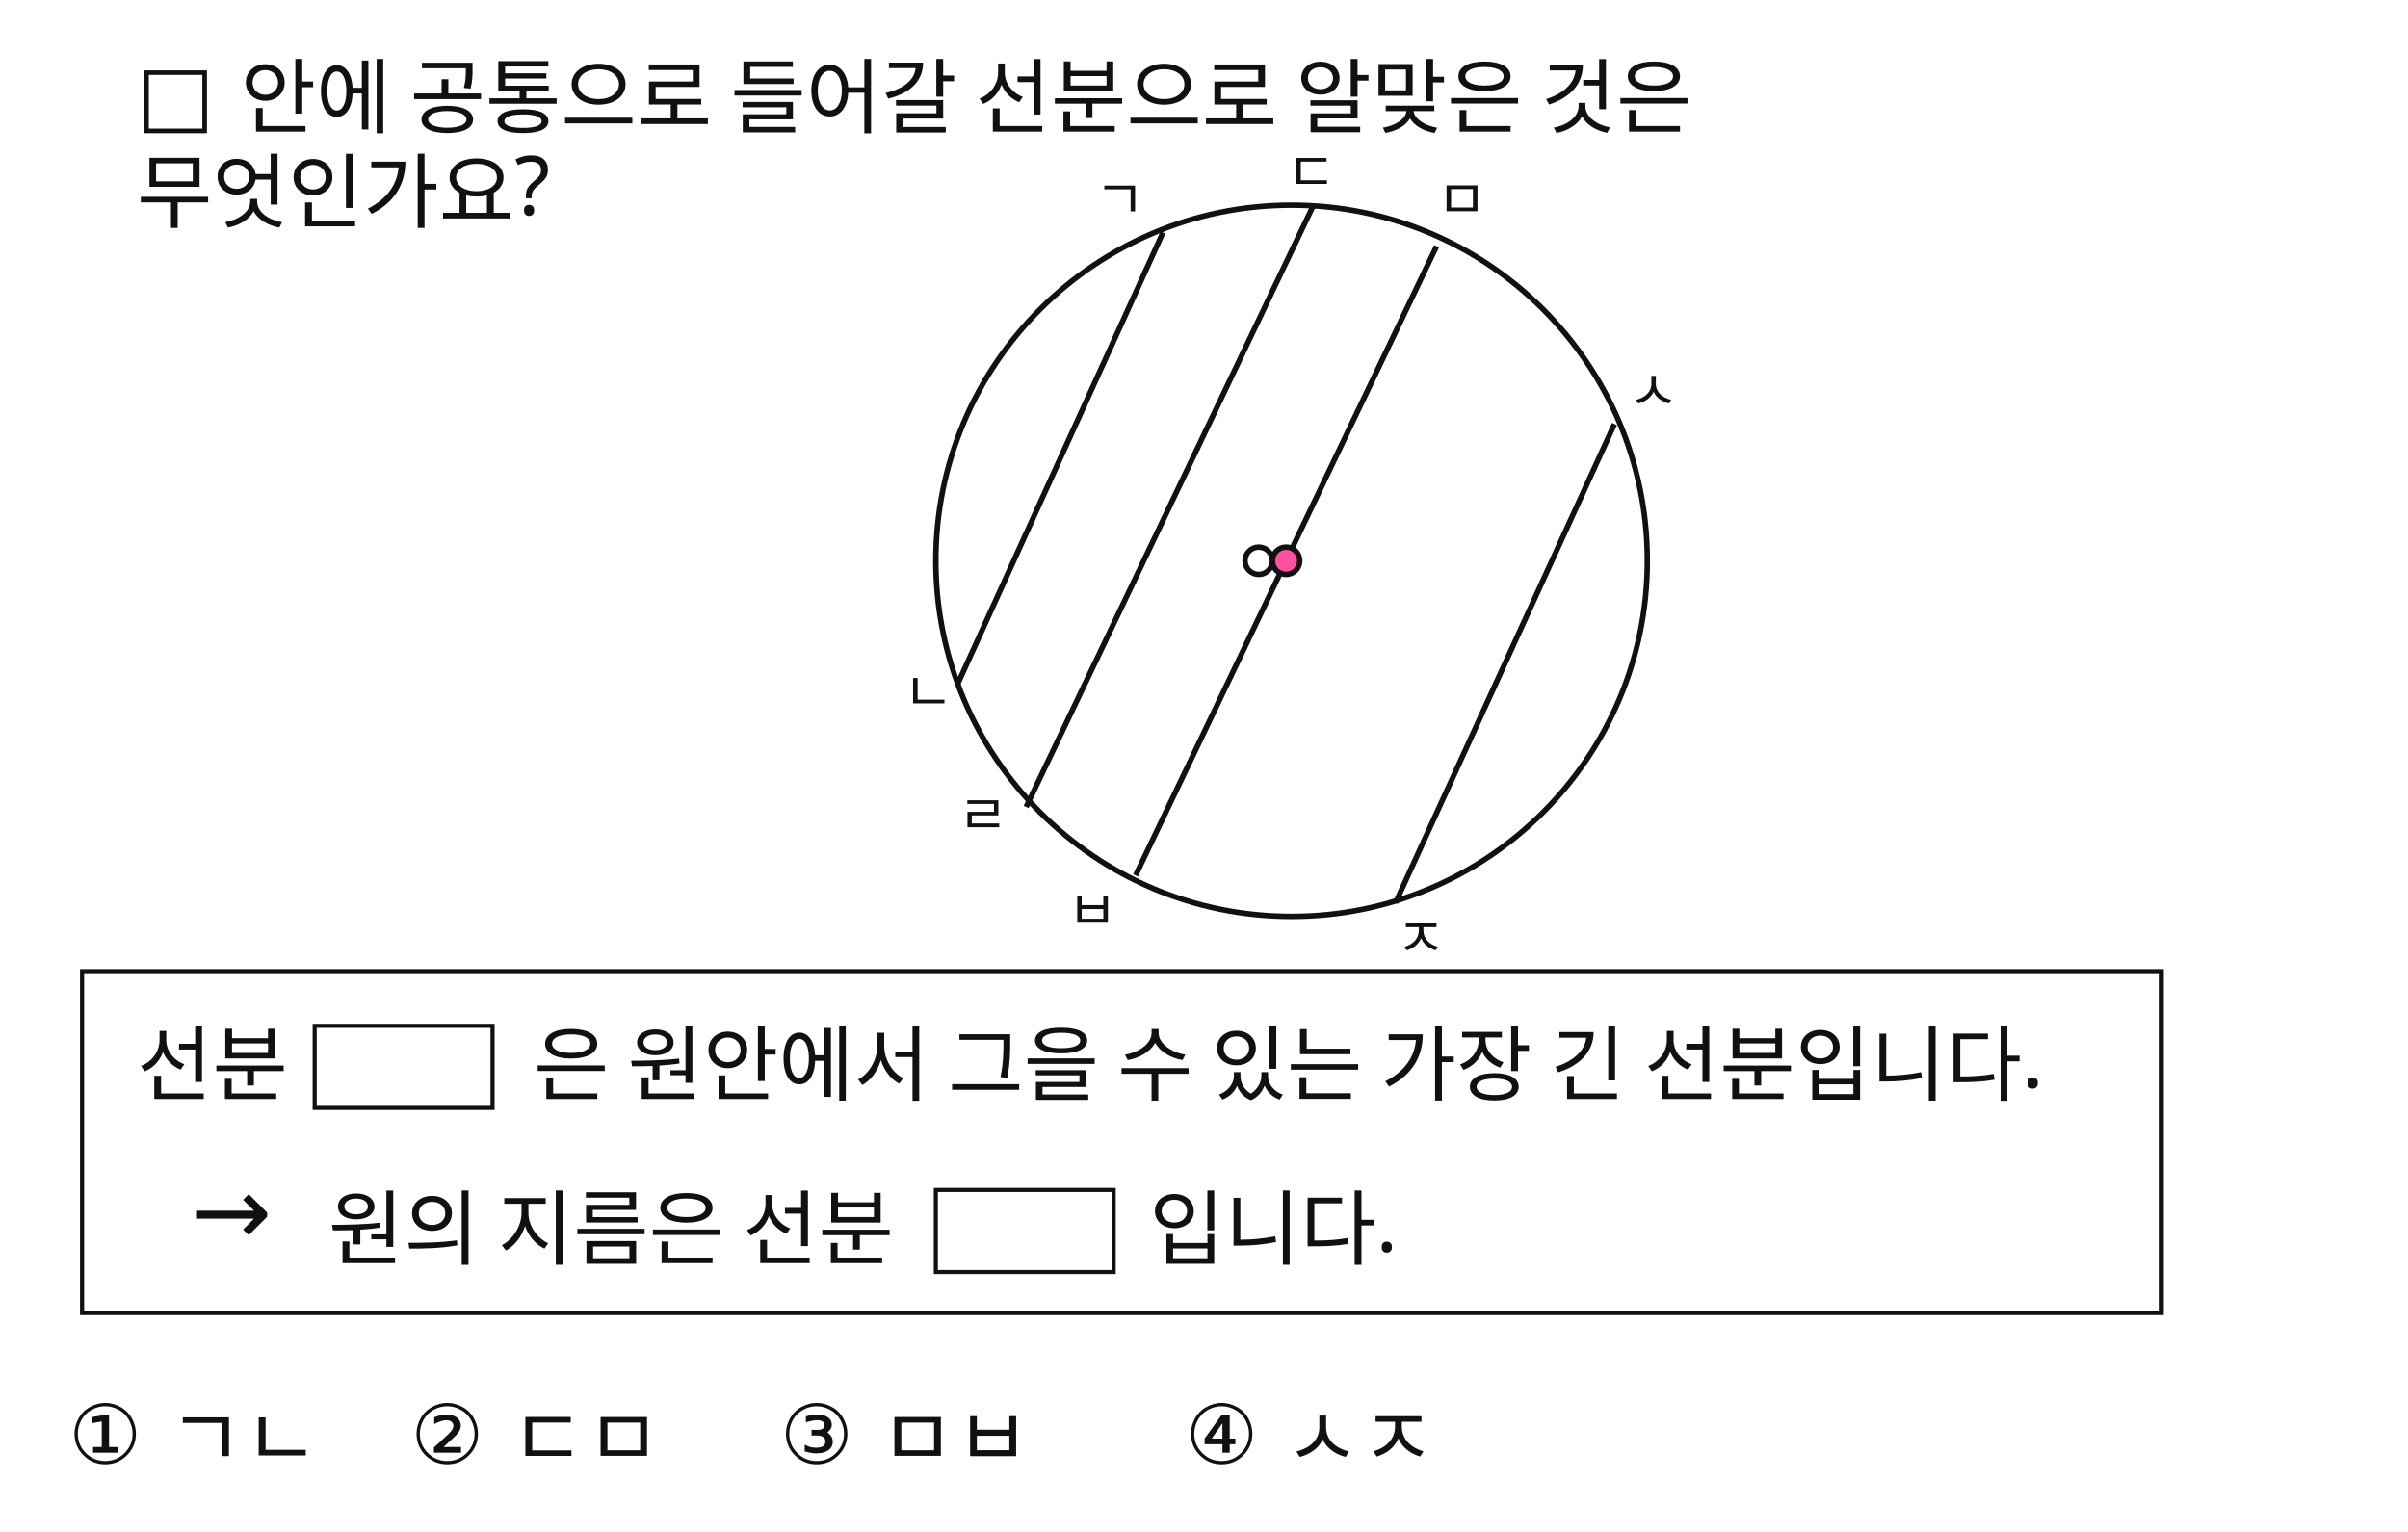
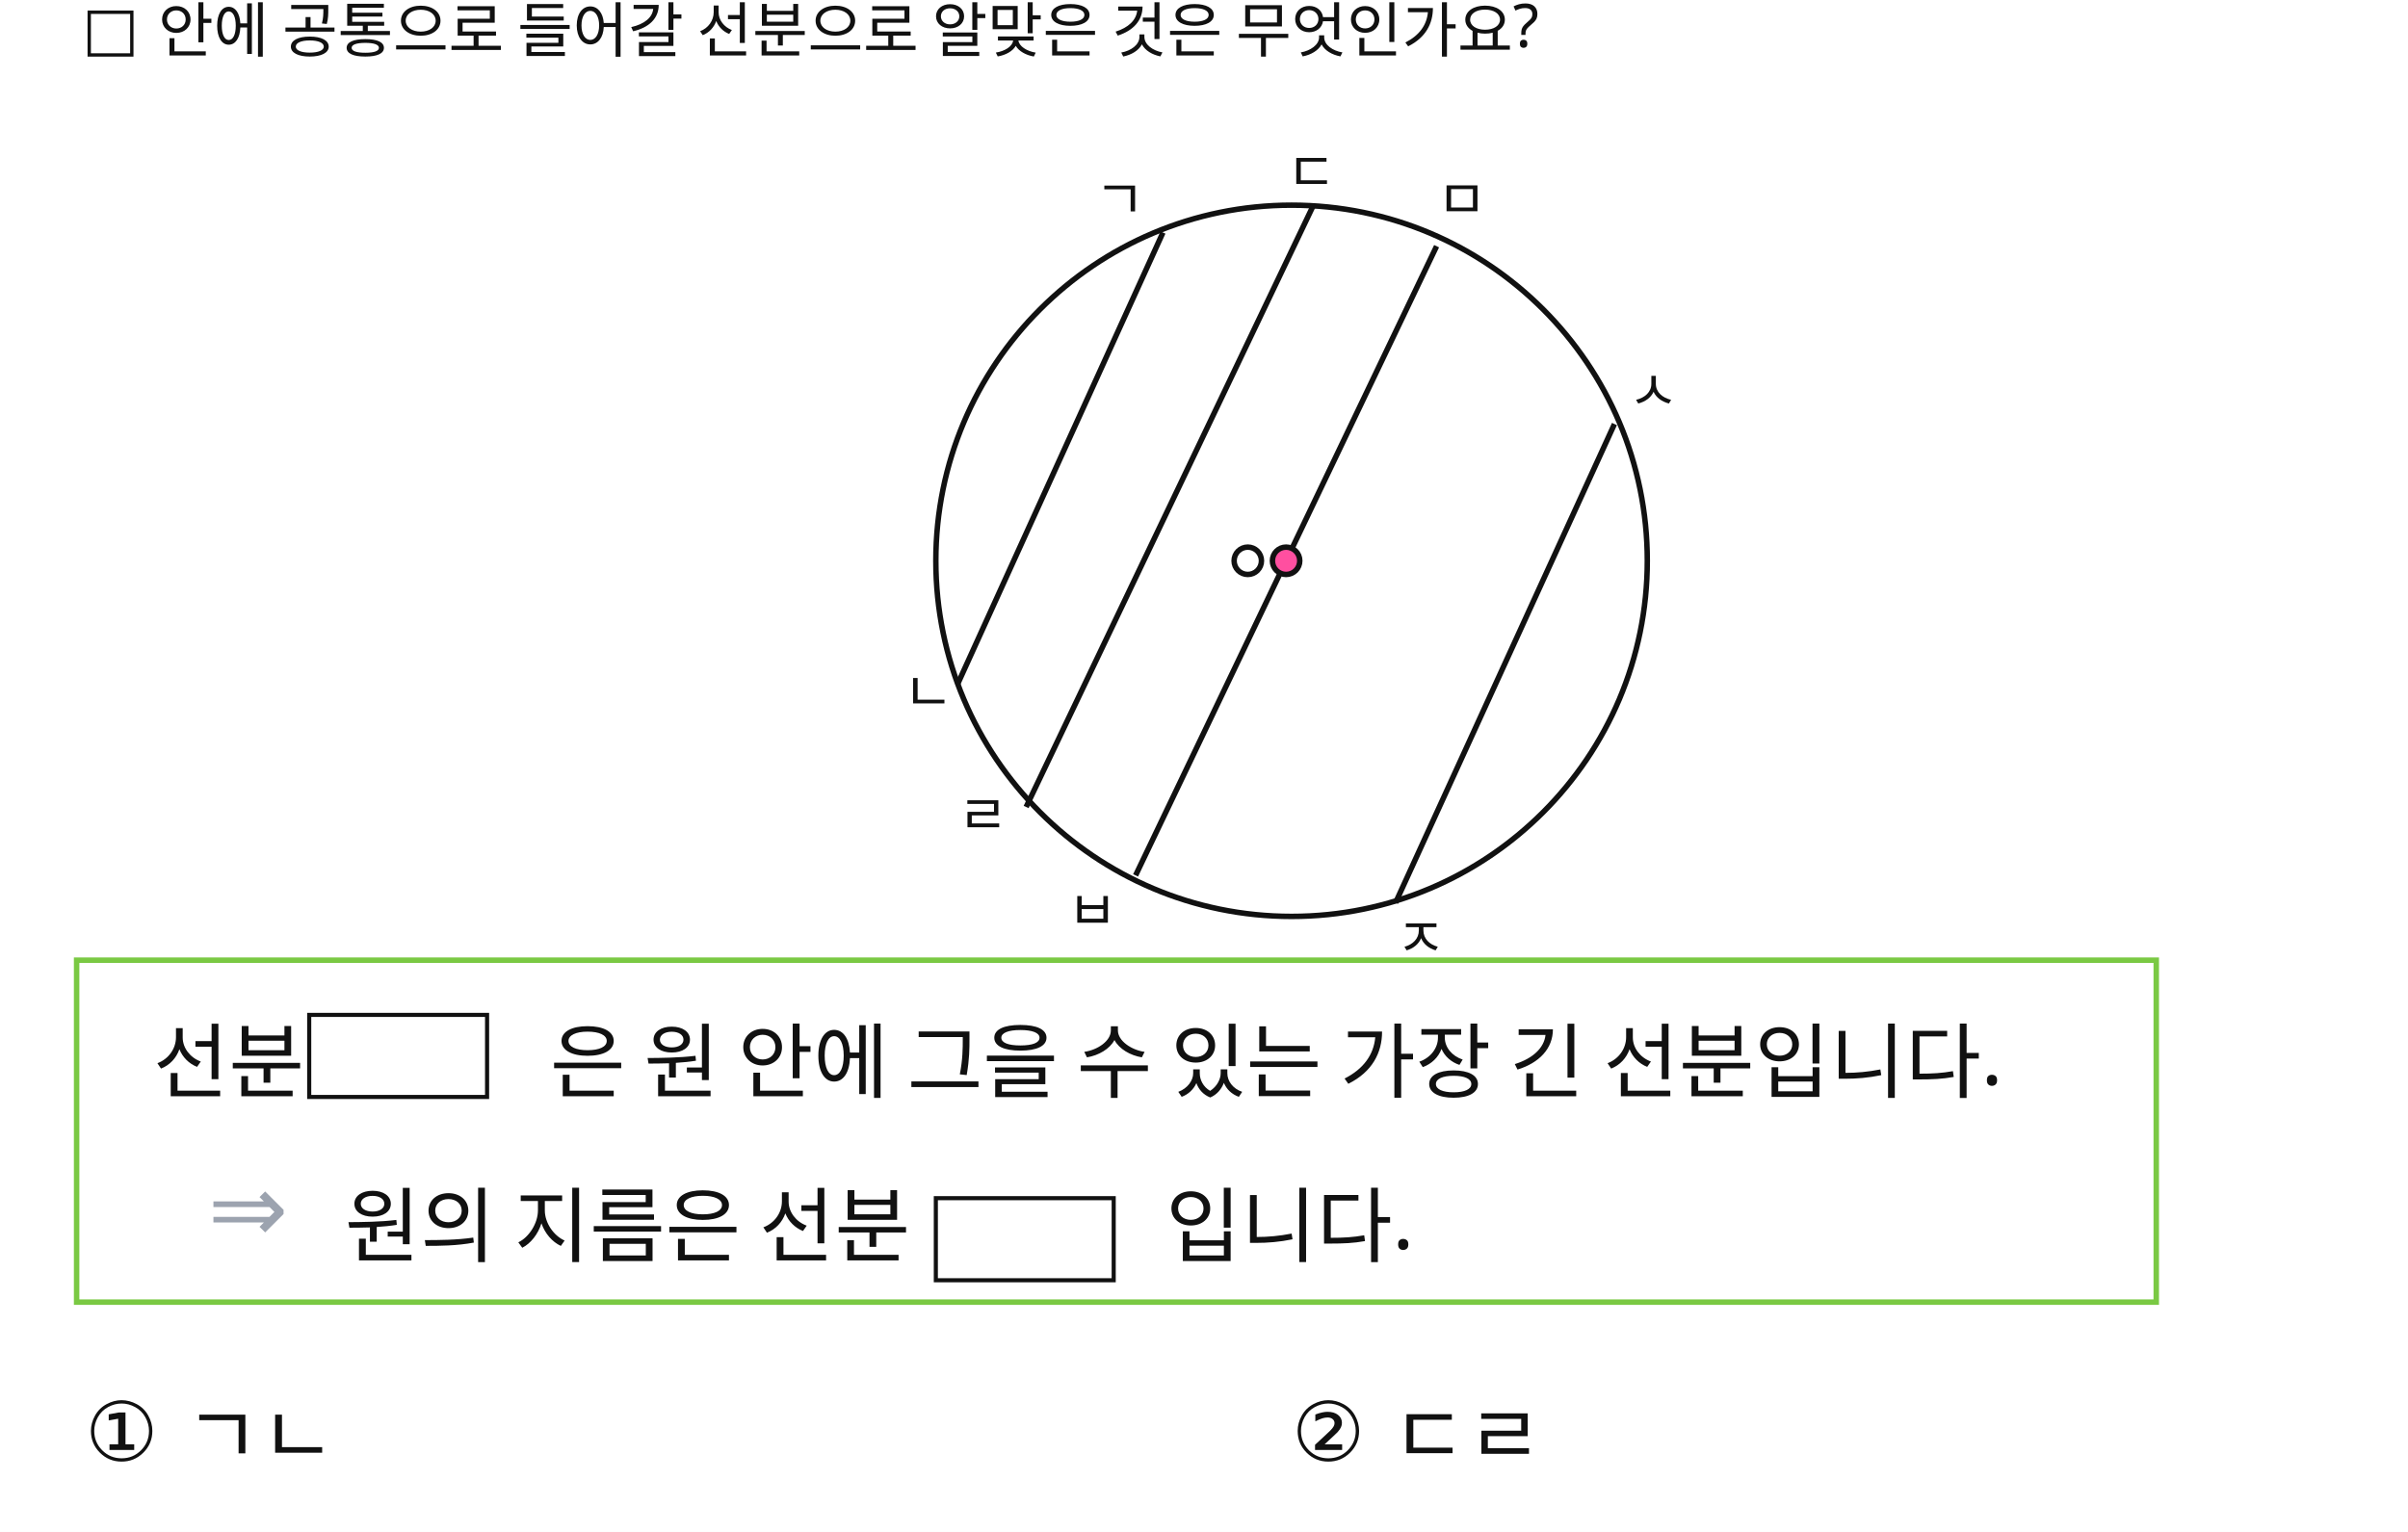
<svg xmlns="http://www.w3.org/2000/svg" width="880" height="560" viewBox="0 0 880 560">
  <rect x="0" y="0" width="880" height="560" fill="#FFFFFF" />
  <circle id="slot.circle.circle" cx="472" cy="205" r="130" stroke="#111111" stroke-width="2" fill="none" />
-   <rect id="slot.note_box.rect" x="30" y="355" width="760" height="125" fill="none" stroke="#111111" stroke-width="1.5" />
-   <rect id="slot.note1_blank.rect" x="115" y="375" width="65" height="30" fill="none" stroke="#111111" stroke-width="1.5" />
-   <rect id="slot.note2_blank.rect" x="342" y="435" width="65" height="30" fill="none" stroke="#111111" stroke-width="1.5" />
+   <rect id="slot.note_box.rect" x="28" y="351" width="760" height="125" fill="none" stroke="#7ac943" stroke-width="2" />
+   <rect id="slot.note1_blank.rect" x="113" y="371" width="65" height="30" fill="none" stroke="#111111" stroke-width="1.5" />
+   <rect id="slot.note2_blank.rect" x="342" y="438" width="65" height="30" fill="none" stroke="#111111" stroke-width="1.5" />
  <line id="slot.circle.line1.line" x1="425" y1="85" x2="350" y2="250" stroke="#111111" stroke-width="2" />
  <line id="slot.circle.line2.line" x1="480" y1="75" x2="375" y2="295" stroke="#111111" stroke-width="2" />
  <line id="slot.circle.line3.line" x1="525" y1="90" x2="415" y2="320" stroke="#111111" stroke-width="2" />
  <line id="slot.circle.line4.line" x1="590" y1="155" x2="510" y2="330" stroke="#111111" stroke-width="2" />
-   <circle id="slot.circle.center_mark.circle" cx="460" cy="205" r="5" stroke="#111111" stroke-width="2" fill="none" />
+   <circle id="slot.circle.center_mark.circle" cx="456" cy="205" r="5" stroke="#111111" stroke-width="2" fill="none" />
  <circle id="slot.circle.pink_dot.circle" cx="470" cy="205" r="5" stroke="#111111" stroke-width="2" fill="#ff4fa0" />
-   <text id="slot.q1.text" x="50" y="45" fill="#111111" font-family="Noto Sans KR, sans-serif" font-size="30">
-     <tspan x="50" dy="0">□ 안에 공통으로 들어갈 선분으로 알맞은 것은</tspan>
-     <tspan x="50" dy="1.2em">무엇인가요?  </tspan>
-   </text>
-   <text id="slot.circle_label.text" x="400" y="80" fill="#111111" font-family="Noto Sans KR, sans-serif" font-size="20">ㄱ</text>
-   <text id="slot.note1.text" x="50" y="400" fill="#111111" font-family="Noto Sans KR, sans-serif" font-size="30">선분</text>
-   <text id="slot.note_arrow.text" x="70" y="455" fill="#111111" font-family="Noto Sans KR, sans-serif" font-size="35">→</text>
-   <text id="slot.note2.text" x="120" y="460" fill="#111111" font-family="Noto Sans KR, sans-serif" font-size="30">원의 지름은 선분</text>
-   <text id="slot.choice.1.text" x="25" y="535" fill="#111111" font-family="Noto Sans KR, sans-serif" font-size="30">① ㄱㄴ</text>
-   <text id="slot.choice.2.text" x="150" y="535" fill="#111111" font-family="Noto Sans KR, sans-serif" font-size="30">② ㄷㅁ</text>
-   <text id="slot.choice.3.text" x="285" y="535" fill="#111111" font-family="Noto Sans KR, sans-serif" font-size="30">③ ㅁㅂ</text>
-   <text id="slot.choice.4.text" x="433" y="535" fill="#111111" font-family="Noto Sans KR, sans-serif" font-size="30">④ ㅅㅈ</text>
-   <text id="slot.note2.copy2.text" x="195" y="400" fill="#111111" font-family="Noto Sans KR, sans-serif" font-size="30">은 원안에서 그을 수 있는 가장 긴 선분입니다. </text>
-   <text id="slot.circle_label.copy3.text" x="470" y="70" fill="#111111" font-family="Noto Sans KR, sans-serif" font-size="20">ㄷ</text>
-   <text id="slot.circle_label.copy4.text" x="330" y="260" fill="#111111" font-family="Noto Sans KR, sans-serif" font-size="20">ㄴ</text>
-   <text id="slot.circle_label.copy5.text" x="350" y="305" fill="#111111" font-family="Noto Sans KR, sans-serif" font-size="20">ㄹ</text>
-   <text id="slot.circle_label.copy6.text" x="525" y="80" fill="#111111" font-family="Noto Sans KR, sans-serif" font-size="20">ㅁ</text>
-   <text id="slot.circle_label.copy7.text" x="595" y="150" fill="#111111" font-family="Noto Sans KR, sans-serif" font-size="20">ㅅ</text>
-   <text id="slot.circle_label.copy7.copy8.text" x="510" y="350" fill="#111111" font-family="Noto Sans KR, sans-serif" font-size="20">ㅈ</text>
-   <text id="slot.circle_label.copy6.copy9.text" x="390" y="340" fill="#111111" font-family="Noto Sans KR, sans-serif" font-size="20">ㅂ</text>
-   <text id="slot.note2_tail.text" x="420" y="460" fill="#111111" font-family="Noto Sans KR, sans-serif" font-size="30">입니다.</text>
+   <text id="slot.q1.text" x="30" y="18" fill="#111111" font-family="Noto Sans KR, sans-serif" font-size="22">□ 안에 공통으로 들어갈 선분으로 알맞은 것은 무엇인가요?</text>
+   <text id="slot.circle.label.giyeok.text" x="400" y="80" fill="#111111" font-family="Noto Sans KR, sans-serif" font-size="20">ㄱ</text>
+   <text id="slot.circle.label.digeut.text" x="470" y="70" fill="#111111" font-family="Noto Sans KR, sans-serif" font-size="20">ㄷ</text>
+   <text id="slot.circle.label.mieum.text" x="525" y="80" fill="#111111" font-family="Noto Sans KR, sans-serif" font-size="20">ㅁ</text>
+   <text id="slot.circle.label.siot.text" x="595" y="150" fill="#111111" font-family="Noto Sans KR, sans-serif" font-size="20">ㅅ</text>
+   <text id="slot.circle.label.nieun.text" x="330" y="260" fill="#111111" font-family="Noto Sans KR, sans-serif" font-size="20">ㄴ</text>
+   <text id="slot.circle.label.rieul.text" x="350" y="305" fill="#111111" font-family="Noto Sans KR, sans-serif" font-size="20">ㄹ</text>
+   <text id="slot.circle.label.bieup.text" x="390" y="340" fill="#111111" font-family="Noto Sans KR, sans-serif" font-size="20">ㅂ</text>
+   <text id="slot.circle.label.jieut.text" x="510" y="350" fill="#111111" font-family="Noto Sans KR, sans-serif" font-size="20">ㅈ</text>
+   <text id="slot.note1.text" x="56" y="399" fill="#111111" font-family="Noto Sans KR, sans-serif" font-size="30">선분</text>
+   <text id="slot.note2.copy2.text" x="201" y="399" fill="#111111" font-family="Noto Sans KR, sans-serif" font-size="30">은 원 안에 그을 수 있는 가장 긴 선분입니다.</text>
+   <text id="slot.note_arrow.text" x="76" y="454" fill="#9ca3af" font-family="Noto Sans KR, sans-serif" font-size="35">⇒</text>
+   <text id="slot.note2.text" x="126" y="459" fill="#111111" font-family="Noto Sans KR, sans-serif" font-size="30">원의 지름은 선분</text>
+   <text id="slot.note2_tail.text" x="426" y="459" fill="#111111" font-family="Noto Sans KR, sans-serif" font-size="30">입니다.</text>
+   <text id="slot.choice.1.text" x="31" y="534" fill="#111111" font-family="Noto Sans KR, sans-serif" font-size="30">① ㄱㄴ</text>
+   <text id="slot.choice.2.text" x="472" y="534" fill="#111111" font-family="Noto Sans KR, sans-serif" font-size="30">② ㄷㄹ</text>
+   <text id="slot.choice.3.text" x="31" y="590" fill="#111111" font-family="Noto Sans KR, sans-serif" font-size="30">③ ㅁㅂ</text>
+   <text id="slot.choice.4.text" x="472" y="590" fill="#111111" font-family="Noto Sans KR, sans-serif" font-size="30">④ ㅅㅈ</text>
</svg>
